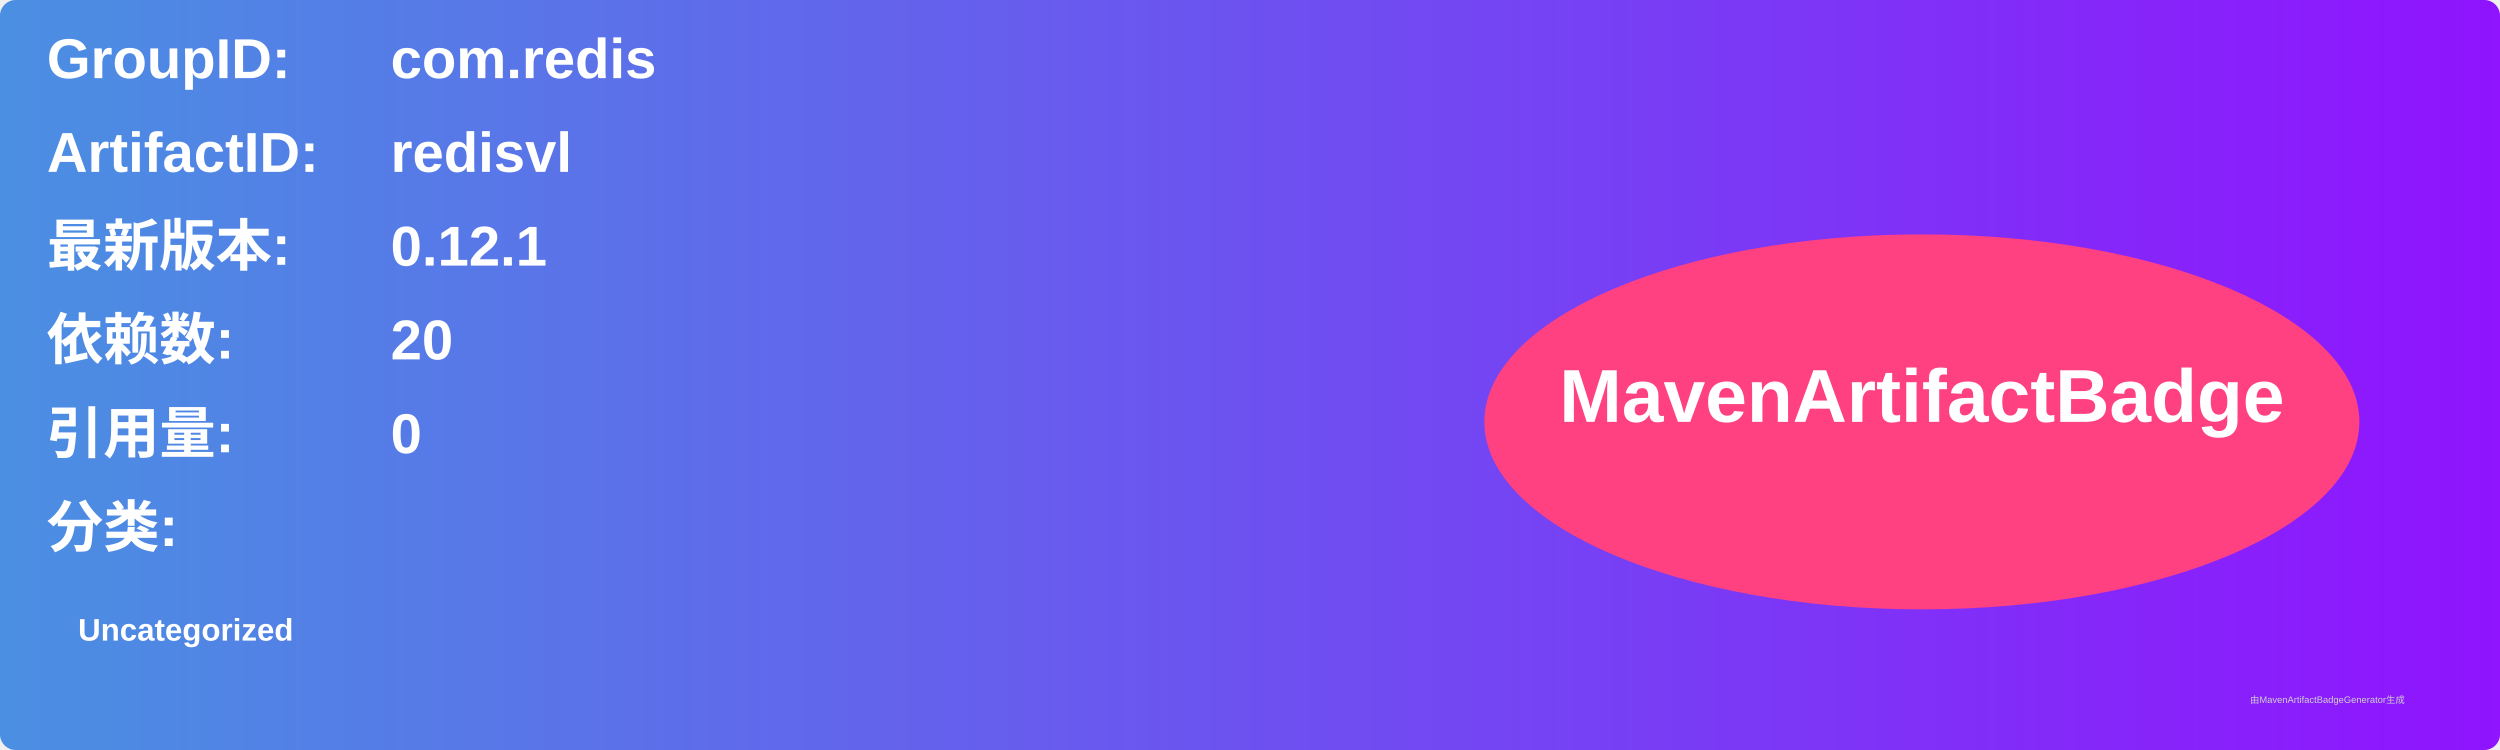
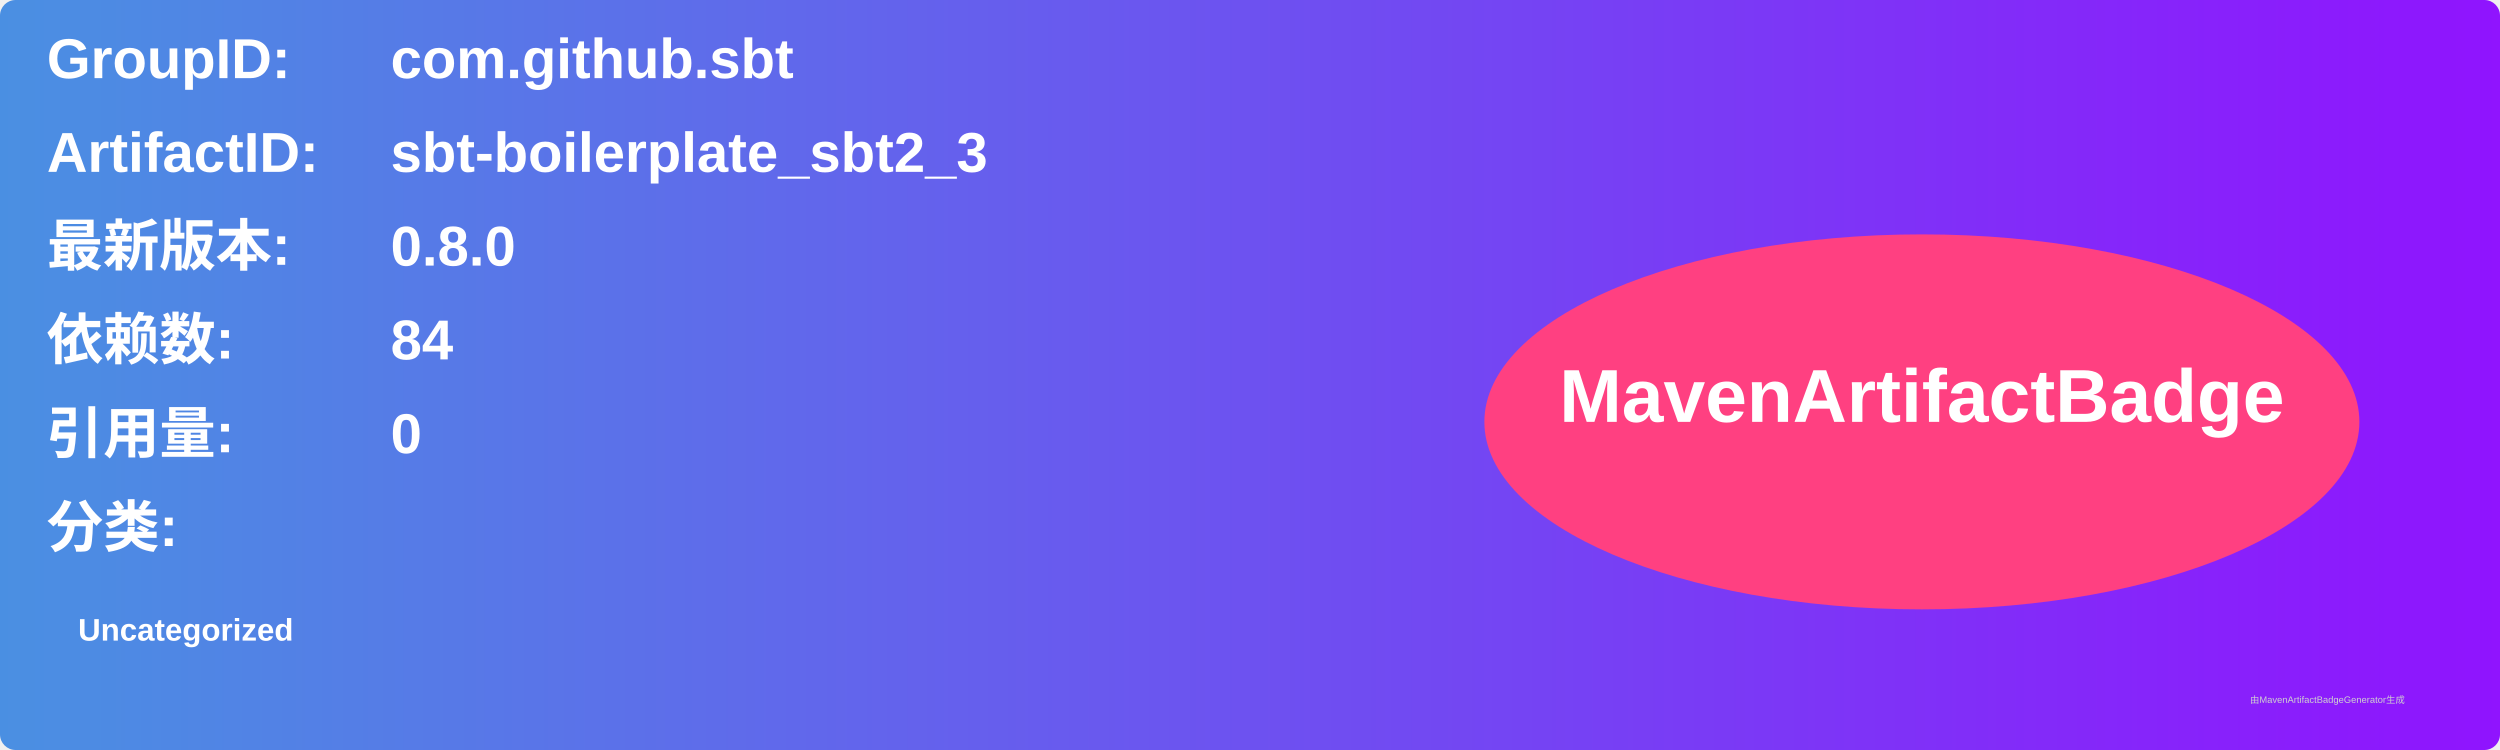
<svg xmlns="http://www.w3.org/2000/svg" width="800" height="240" viewBox="0 0 800 240">
  <linearGradient id="grad" x1="0%" y1="0%" x2="100%" y2="0%">
    <stop offset="0%" stop-color="#4a90e2" />
    <stop offset="100%" stop-color="#9013fe" />
  </linearGradient>
  <rect width="100%" height="100%" rx="5" ry="5" fill="url(#grad)" />
  <g transform="translate(15, 15)">
    <text x="0" y="10" font-family="Arial" font-size="18" fill="white" font-weight="bold" width="260">GroupID:</text>
-     <text x="110" y="10" font-family="Arial" font-size="18" fill="white" font-weight="bold" width="460">com.redis</text>
+     <text x="110" y="10" font-family="Arial" font-size="18" fill="white" font-weight="bold" width="460">com.github.sbt</text>
    <text x="0" y="40" font-family="Arial" font-size="18" fill="white" font-weight="bold" width="260">ArtifactID:</text>
-     <text x="110" y="40" font-family="Arial" font-size="18" fill="white" font-weight="bold" width="460">redisvl</text>
+     <text x="110" y="40" font-family="Arial" font-size="18" fill="white" font-weight="bold" width="460">sbt-boilerplate_sbt2_3</text>
    <text x="0" y="70" font-family="Arial" font-size="18" fill="white" font-weight="bold">最新版本:</text>
    <text x="110" y="70" font-family="Arial" font-size="18" fill="white" font-weight="bold">
-       <tspan font-weight="bold">0.12.1</tspan>
+       <tspan font-weight="bold">0.8.0</tspan>
    </text>
    <text x="0" y="100" font-family="Arial" font-size="18" fill="white" font-weight="bold">依赖数: </text>
    <text x="110" y="100" font-family="Arial" font-size="18" fill="white">
-       <tspan font-weight="bold">20</tspan>
+       <tspan font-weight="bold">84</tspan>
    </text>
    <text x="0" y="130" font-family="Arial" font-size="18" fill="white" font-weight="bold">引用量: </text>
    <text x="110" y="130" font-family="Arial" font-size="18" fill="white">
      <tspan font-weight="bold">0</tspan>
    </text>
    <text x="0" y="160" font-family="Arial" font-size="18" fill="white" font-weight="bold">分类:</text>
    <text x="10" y="190" font-family="Arial" font-size="10" fill="white">
      <tspan font-weight="bold">Uncategorized</tspan>
    </text>
    <ellipse cx="600" cy="120" rx="140" ry="60" fill="#ff4081" />
    <text x="600" y="120" text-anchor="middle" font-family="Arial" font-size="24" fill="white" font-weight="bold">MavenArtifactBadge</text>
  </g>
  <text x="720" y="225" font-family="Arial" font-size="3" fill="#d0d0d0">由MavenArtifactBadgeGenerator生成</text>
</svg>
